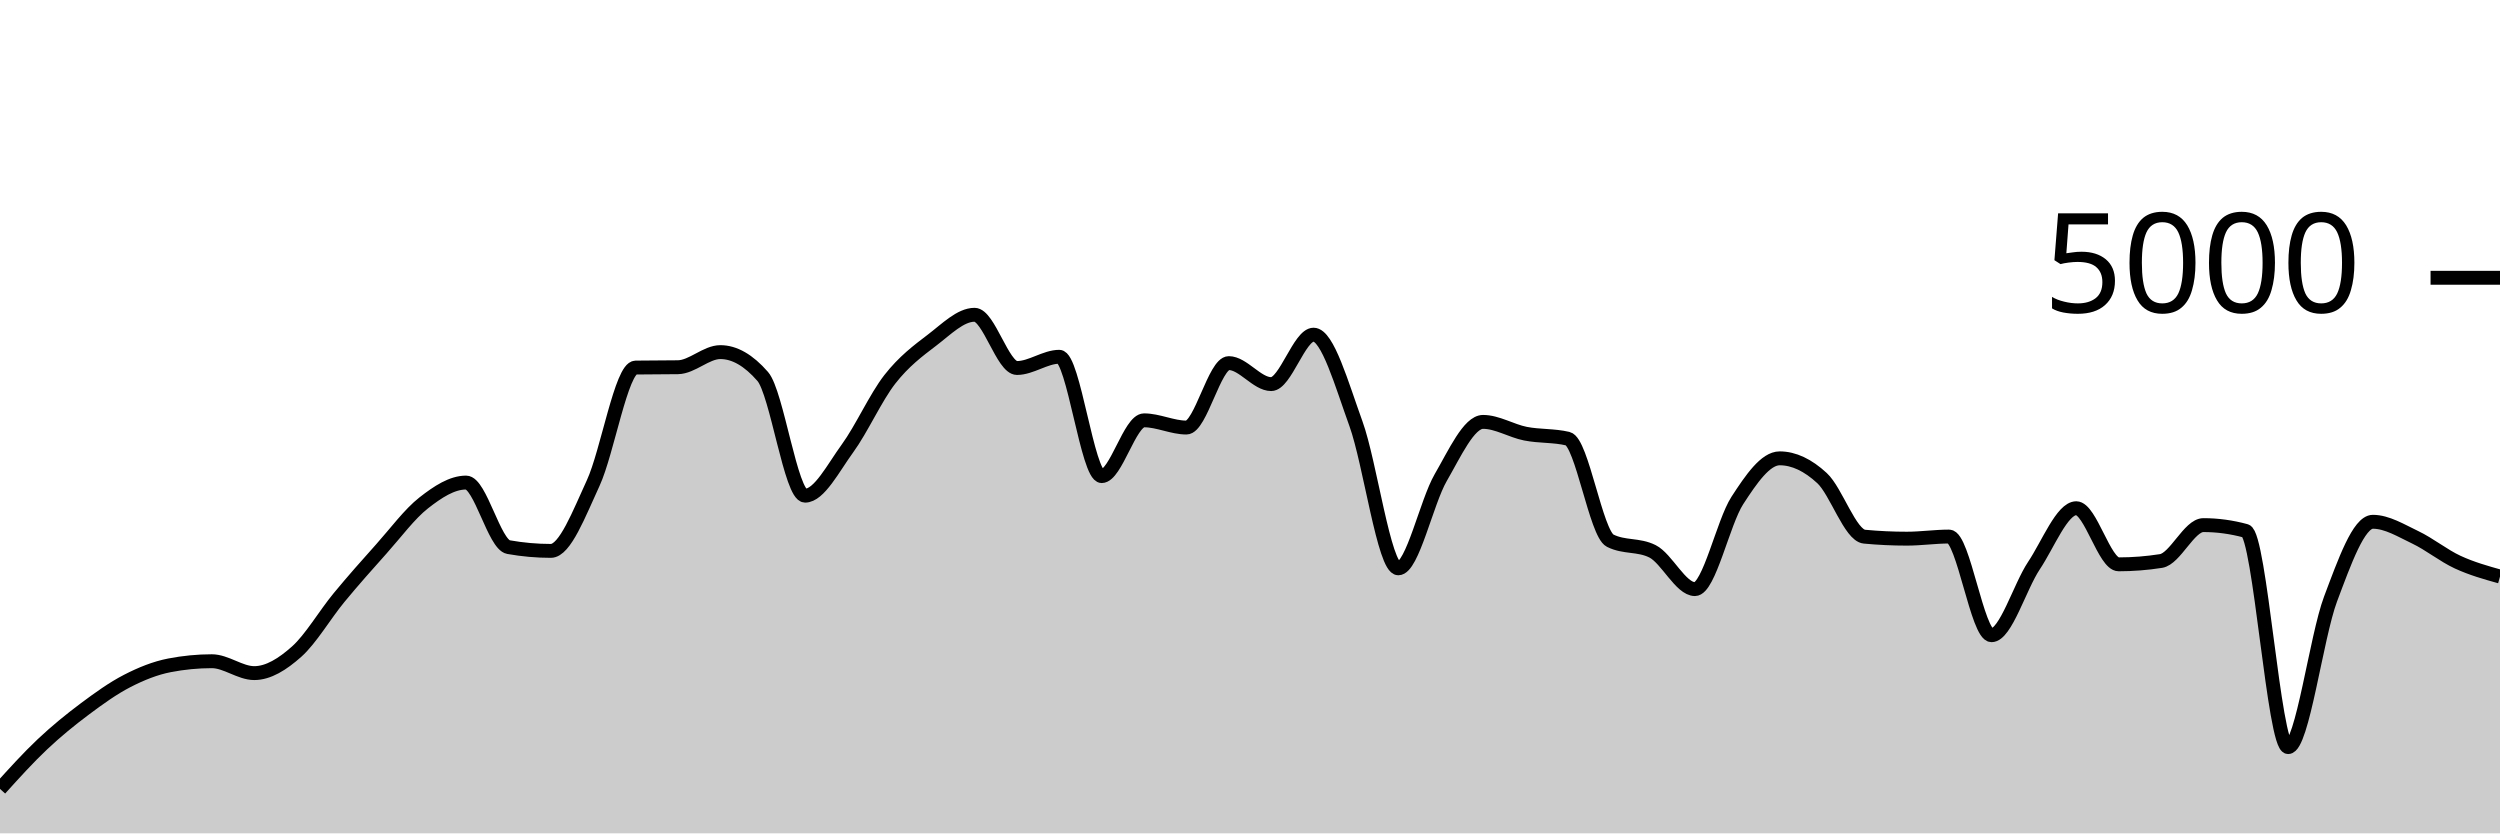
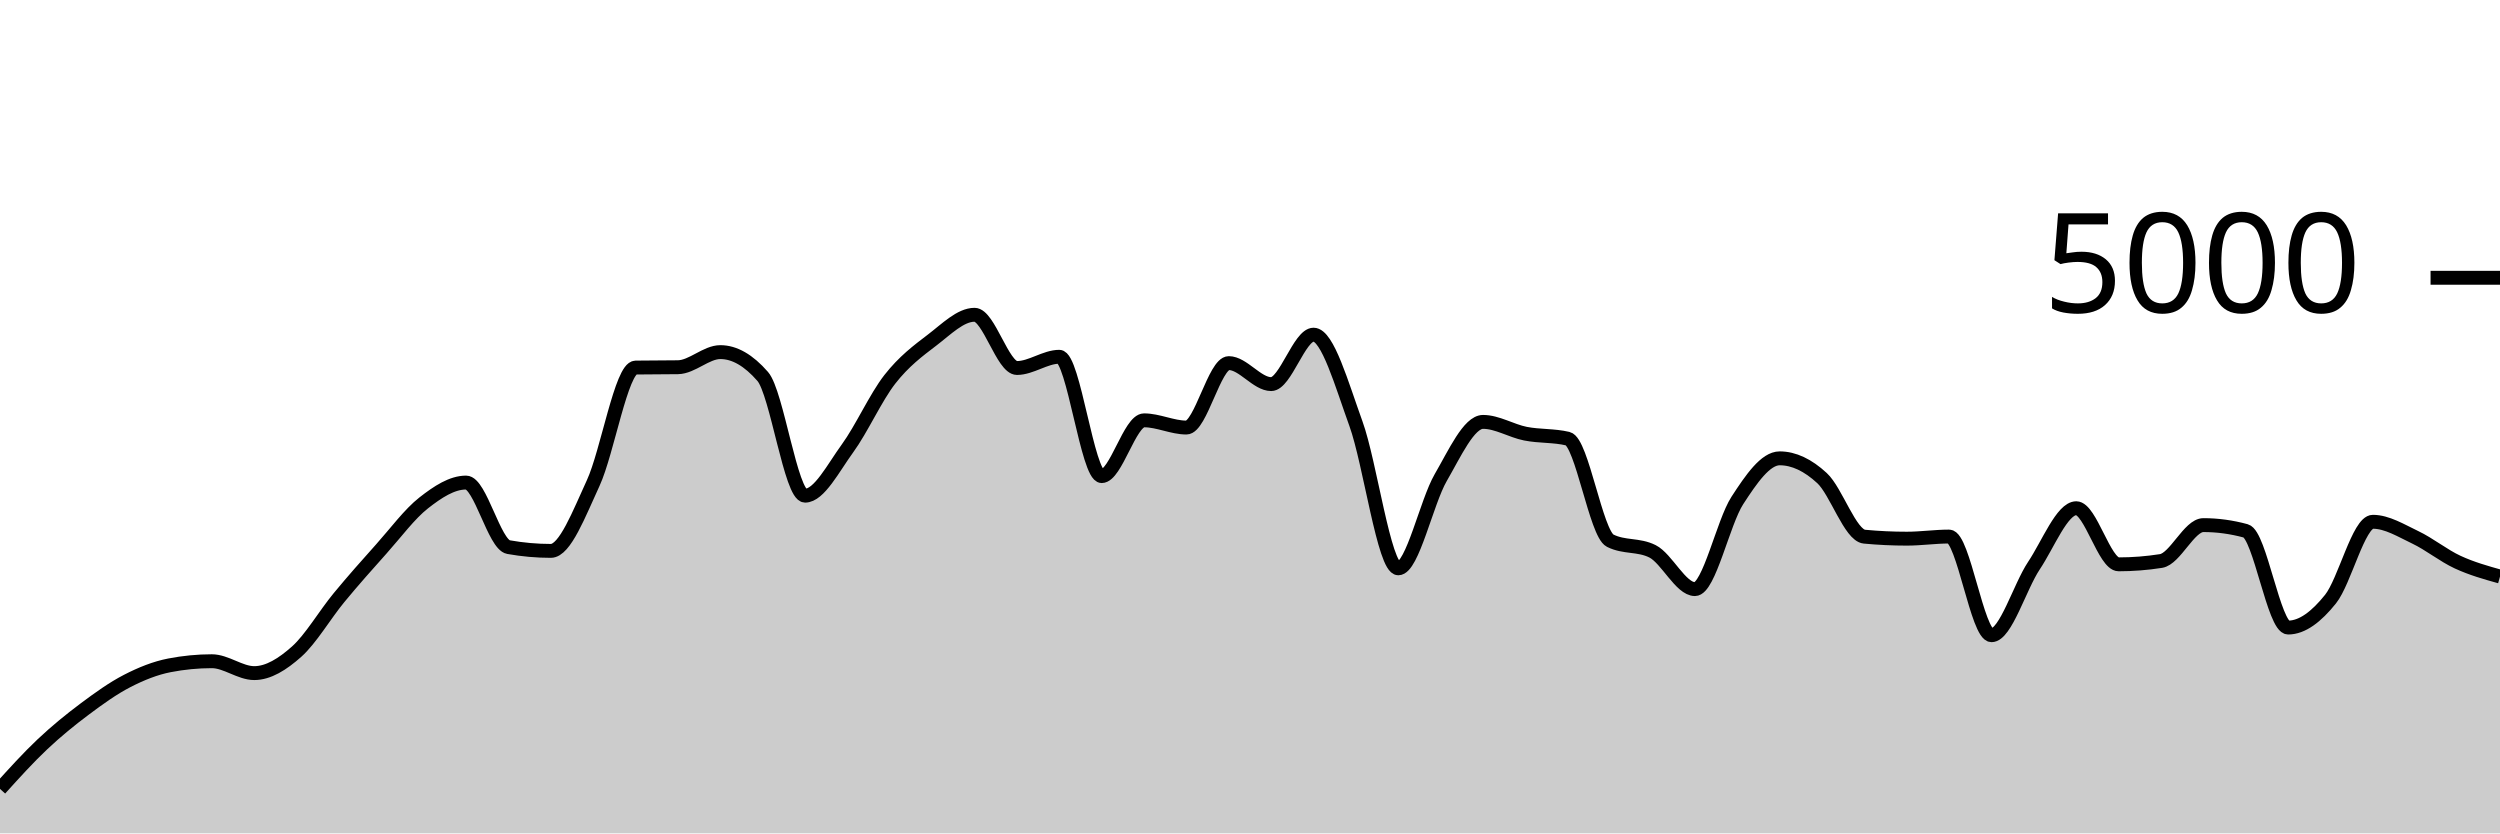
<svg xmlns="http://www.w3.org/2000/svg" viewBox="0 0 180 60">
  <g transform="translate(0,20)">
-     <path class="area" fill="rgba(0, 0, 0, 0.2)" d="M0,36.8C1.017,35.675,2.034,34.551,3.051,33.592C4.068,32.633,5.085,31.808,6.102,31.048C7.119,30.288,8.136,29.556,9.153,29.032C10.169,28.508,11.186,28.101,12.203,27.904C13.22,27.707,14.237,27.608,15.254,27.608C16.271,27.608,17.288,28.464,18.305,28.464C19.322,28.464,20.339,27.825,21.356,26.92C22.373,26.015,23.39,24.265,24.407,23.032C25.424,21.799,26.441,20.657,27.458,19.52C28.475,18.383,29.492,17.004,30.508,16.208C31.525,15.412,32.542,14.744,33.559,14.744C34.576,14.744,35.593,19.211,36.61,19.392C37.627,19.573,38.644,19.664,39.661,19.664C40.678,19.664,41.695,16.976,42.712,14.776C43.729,12.576,44.746,6.48,45.763,6.464C46.78,6.448,47.797,6.456,48.814,6.44C49.831,6.424,50.847,5.352,51.864,5.352C52.881,5.352,53.898,5.936,54.915,7.104C55.932,8.272,56.949,15.688,57.966,15.688C58.983,15.688,60,13.684,61.017,12.288C62.034,10.892,63.051,8.613,64.068,7.312C65.085,6.011,66.102,5.255,67.119,4.48C68.136,3.705,69.153,2.664,70.169,2.664C71.186,2.664,72.203,6.496,73.22,6.496C74.237,6.496,75.254,5.688,76.271,5.688C77.288,5.688,78.305,14.28,79.322,14.28C80.339,14.28,81.356,10.264,82.373,10.264C83.39,10.264,84.407,10.784,85.424,10.784C86.441,10.784,87.458,6.144,88.475,6.144C89.492,6.144,90.508,7.656,91.525,7.656C92.542,7.656,93.559,4.096,94.576,4.096C95.593,4.096,96.61,7.7,97.627,10.504C98.644,13.308,99.661,20.92,100.678,20.92C101.695,20.92,102.712,16.149,103.729,14.392C104.746,12.635,105.763,10.376,106.78,10.376C107.797,10.376,108.814,11.023,109.831,11.224C110.847,11.425,111.864,11.344,112.881,11.584C113.898,11.824,114.915,18.416,115.932,18.928C116.949,19.44,117.966,19.184,118.983,19.696C120,20.208,121.017,22.416,122.034,22.416C123.051,22.416,124.068,17.609,125.085,16.04C126.102,14.471,127.119,13,128.136,13C129.153,13,130.169,13.484,131.186,14.424C132.203,15.364,133.22,18.544,134.237,18.64C135.254,18.736,136.271,18.784,137.288,18.784C138.305,18.784,139.322,18.632,140.339,18.632C141.356,18.632,142.373,25.736,143.39,25.736C144.407,25.736,145.424,22.252,146.441,20.728C147.458,19.204,148.475,16.592,149.492,16.592C150.508,16.592,151.525,20.632,152.542,20.632C153.559,20.632,154.576,20.552,155.593,20.392C156.61,20.232,157.627,17.808,158.644,17.808C159.661,17.808,160.678,17.947,161.695,18.224C162.712,18.501,163.729,33.792,164.746,33.792C165.763,33.792,166.78,25.84,167.797,23.136C168.814,20.432,169.831,17.568,170.847,17.568C171.864,17.568,172.881,18.204,173.898,18.688C174.915,19.172,175.932,20.001,176.949,20.472C177.966,20.943,178.983,21.227,180,21.512L180,40C178.983,40,177.966,40,176.949,40C175.932,40,174.915,40,173.898,40C172.881,40,171.864,40,170.847,40C169.831,40,168.814,40,167.797,40C166.78,40,165.763,40,164.746,40C163.729,40,162.712,40,161.695,40C160.678,40,159.661,40,158.644,40C157.627,40,156.61,40,155.593,40C154.576,40,153.559,40,152.542,40C151.525,40,150.508,40,149.492,40C148.475,40,147.458,40,146.441,40C145.424,40,144.407,40,143.39,40C142.373,40,141.356,40,140.339,40C139.322,40,138.305,40,137.288,40C136.271,40,135.254,40,134.237,40C133.22,40,132.203,40,131.186,40C130.169,40,129.153,40,128.136,40C127.119,40,126.102,40,125.085,40C124.068,40,123.051,40,122.034,40C121.017,40,120,40,118.983,40C117.966,40,116.949,40,115.932,40C114.915,40,113.898,40,112.881,40C111.864,40,110.847,40,109.831,40C108.814,40,107.797,40,106.78,40C105.763,40,104.746,40,103.729,40C102.712,40,101.695,40,100.678,40C99.661,40,98.644,40,97.627,40C96.61,40,95.593,40,94.576,40C93.559,40,92.542,40,91.525,40C90.508,40,89.492,40,88.475,40C87.458,40,86.441,40,85.424,40C84.407,40,83.39,40,82.373,40C81.356,40,80.339,40,79.322,40C78.305,40,77.288,40,76.271,40C75.254,40,74.237,40,73.22,40C72.203,40,71.186,40,70.169,40C69.153,40,68.136,40,67.119,40C66.102,40,65.085,40,64.068,40C63.051,40,62.034,40,61.017,40C60,40,58.983,40,57.966,40C56.949,40,55.932,40,54.915,40C53.898,40,52.881,40,51.864,40C50.847,40,49.831,40,48.814,40C47.797,40,46.78,40,45.763,40C44.746,40,43.729,40,42.712,40C41.695,40,40.678,40,39.661,40C38.644,40,37.627,40,36.61,40C35.593,40,34.576,40,33.559,40C32.542,40,31.525,40,30.508,40C29.492,40,28.475,40,27.458,40C26.441,40,25.424,40,24.407,40C23.39,40,22.373,40,21.356,40C20.339,40,19.322,40,18.305,40C17.288,40,16.271,40,15.254,40C14.237,40,13.22,40,12.203,40C11.186,40,10.169,40,9.153,40C8.136,40,7.119,40,6.102,40C5.085,40,4.068,40,3.051,40C2.034,40,1.017,40,0,40Z" />
-     <path class="line" stroke="black" fill="none" d="M0,36.8C1.017,35.675,2.034,34.551,3.051,33.592C4.068,32.633,5.085,31.808,6.102,31.048C7.119,30.288,8.136,29.556,9.153,29.032C10.169,28.508,11.186,28.101,12.203,27.904C13.22,27.707,14.237,27.608,15.254,27.608C16.271,27.608,17.288,28.464,18.305,28.464C19.322,28.464,20.339,27.825,21.356,26.92C22.373,26.015,23.39,24.265,24.407,23.032C25.424,21.799,26.441,20.657,27.458,19.52C28.475,18.383,29.492,17.004,30.508,16.208C31.525,15.412,32.542,14.744,33.559,14.744C34.576,14.744,35.593,19.211,36.61,19.392C37.627,19.573,38.644,19.664,39.661,19.664C40.678,19.664,41.695,16.976,42.712,14.776C43.729,12.576,44.746,6.48,45.763,6.464C46.78,6.448,47.797,6.456,48.814,6.44C49.831,6.424,50.847,5.352,51.864,5.352C52.881,5.352,53.898,5.936,54.915,7.104C55.932,8.272,56.949,15.688,57.966,15.688C58.983,15.688,60,13.684,61.017,12.288C62.034,10.892,63.051,8.613,64.068,7.312C65.085,6.011,66.102,5.255,67.119,4.48C68.136,3.705,69.153,2.664,70.169,2.664C71.186,2.664,72.203,6.496,73.22,6.496C74.237,6.496,75.254,5.688,76.271,5.688C77.288,5.688,78.305,14.28,79.322,14.28C80.339,14.28,81.356,10.264,82.373,10.264C83.39,10.264,84.407,10.784,85.424,10.784C86.441,10.784,87.458,6.144,88.475,6.144C89.492,6.144,90.508,7.656,91.525,7.656C92.542,7.656,93.559,4.096,94.576,4.096C95.593,4.096,96.61,7.7,97.627,10.504C98.644,13.308,99.661,20.92,100.678,20.92C101.695,20.92,102.712,16.149,103.729,14.392C104.746,12.635,105.763,10.376,106.78,10.376C107.797,10.376,108.814,11.023,109.831,11.224C110.847,11.425,111.864,11.344,112.881,11.584C113.898,11.824,114.915,18.416,115.932,18.928C116.949,19.44,117.966,19.184,118.983,19.696C120,20.208,121.017,22.416,122.034,22.416C123.051,22.416,124.068,17.609,125.085,16.04C126.102,14.471,127.119,13,128.136,13C129.153,13,130.169,13.484,131.186,14.424C132.203,15.364,133.22,18.544,134.237,18.64C135.254,18.736,136.271,18.784,137.288,18.784C138.305,18.784,139.322,18.632,140.339,18.632C141.356,18.632,142.373,25.736,143.39,25.736C144.407,25.736,145.424,22.252,146.441,20.728C147.458,19.204,148.475,16.592,149.492,16.592C150.508,16.592,151.525,20.632,152.542,20.632C153.559,20.632,154.576,20.552,155.593,20.392C156.61,20.232,157.627,17.808,158.644,17.808C159.661,17.808,160.678,17.947,161.695,18.224C162.712,18.501,163.729,33.792,164.746,33.792C165.763,33.792,166.78,25.84,167.797,23.136C168.814,20.432,169.831,17.568,170.847,17.568C171.864,17.568,172.881,18.204,173.898,18.688C174.915,19.172,175.932,20.001,176.949,20.472C177.966,20.943,178.983,21.227,180,21.512" />
+     <path class="area" fill="rgba(0, 0, 0, 0.2)" d="M0,36.8C1.017,35.675,2.034,34.551,3.051,33.592C4.068,32.633,5.085,31.808,6.102,31.048C7.119,30.288,8.136,29.556,9.153,29.032C10.169,28.508,11.186,28.101,12.203,27.904C13.22,27.707,14.237,27.608,15.254,27.608C16.271,27.608,17.288,28.464,18.305,28.464C19.322,28.464,20.339,27.825,21.356,26.92C22.373,26.015,23.39,24.265,24.407,23.032C25.424,21.799,26.441,20.657,27.458,19.52C28.475,18.383,29.492,17.004,30.508,16.208C31.525,15.412,32.542,14.744,33.559,14.744C34.576,14.744,35.593,19.211,36.61,19.392C37.627,19.573,38.644,19.664,39.661,19.664C40.678,19.664,41.695,16.976,42.712,14.776C43.729,12.576,44.746,6.48,45.763,6.464C46.78,6.448,47.797,6.456,48.814,6.44C49.831,6.424,50.847,5.352,51.864,5.352C52.881,5.352,53.898,5.936,54.915,7.104C55.932,8.272,56.949,15.688,57.966,15.688C58.983,15.688,60,13.684,61.017,12.288C62.034,10.892,63.051,8.613,64.068,7.312C65.085,6.011,66.102,5.255,67.119,4.48C68.136,3.705,69.153,2.664,70.169,2.664C71.186,2.664,72.203,6.496,73.22,6.496C74.237,6.496,75.254,5.688,76.271,5.688C77.288,5.688,78.305,14.28,79.322,14.28C80.339,14.28,81.356,10.264,82.373,10.264C83.39,10.264,84.407,10.784,85.424,10.784C86.441,10.784,87.458,6.144,88.475,6.144C89.492,6.144,90.508,7.656,91.525,7.656C92.542,7.656,93.559,4.096,94.576,4.096C95.593,4.096,96.61,7.7,97.627,10.504C98.644,13.308,99.661,20.92,100.678,20.92C101.695,20.92,102.712,16.149,103.729,14.392C104.746,12.635,105.763,10.376,106.78,10.376C107.797,10.376,108.814,11.023,109.831,11.224C110.847,11.425,111.864,11.344,112.881,11.584C113.898,11.824,114.915,18.416,115.932,18.928C116.949,19.44,117.966,19.184,118.983,19.696C120,20.208,121.017,22.416,122.034,22.416C123.051,22.416,124.068,17.609,125.085,16.04C126.102,14.471,127.119,13,128.136,13C129.153,13,130.169,13.484,131.186,14.424C132.203,15.364,133.22,18.544,134.237,18.64C135.254,18.736,136.271,18.784,137.288,18.784C138.305,18.784,139.322,18.632,140.339,18.632C141.356,18.632,142.373,25.736,143.39,25.736C144.407,25.736,145.424,22.252,146.441,20.728C147.458,19.204,148.475,16.592,149.492,16.592C150.508,16.592,151.525,20.632,152.542,20.632C153.559,20.632,154.576,20.552,155.593,20.392C156.61,20.232,157.627,17.808,158.644,17.808C159.661,17.808,160.678,17.947,161.695,18.224C162.712,18.501,163.729,25.184,164.746,25.184C165.763,25.184,166.78,24.405,167.797,23.136C168.814,21.867,169.831,17.568,170.847,17.568C171.864,17.568,172.881,18.204,173.898,18.688C174.915,19.172,175.932,20.001,176.949,20.472C177.966,20.943,178.983,21.227,180,21.512L180,40C178.983,40,177.966,40,176.949,40C175.932,40,174.915,40,173.898,40C172.881,40,171.864,40,170.847,40C169.831,40,168.814,40,167.797,40C166.78,40,165.763,40,164.746,40C163.729,40,162.712,40,161.695,40C160.678,40,159.661,40,158.644,40C157.627,40,156.61,40,155.593,40C154.576,40,153.559,40,152.542,40C151.525,40,150.508,40,149.492,40C148.475,40,147.458,40,146.441,40C145.424,40,144.407,40,143.39,40C142.373,40,141.356,40,140.339,40C139.322,40,138.305,40,137.288,40C136.271,40,135.254,40,134.237,40C133.22,40,132.203,40,131.186,40C130.169,40,129.153,40,128.136,40C127.119,40,126.102,40,125.085,40C124.068,40,123.051,40,122.034,40C121.017,40,120,40,118.983,40C117.966,40,116.949,40,115.932,40C114.915,40,113.898,40,112.881,40C111.864,40,110.847,40,109.831,40C108.814,40,107.797,40,106.78,40C105.763,40,104.746,40,103.729,40C102.712,40,101.695,40,100.678,40C99.661,40,98.644,40,97.627,40C96.61,40,95.593,40,94.576,40C93.559,40,92.542,40,91.525,40C90.508,40,89.492,40,88.475,40C87.458,40,86.441,40,85.424,40C84.407,40,83.39,40,82.373,40C81.356,40,80.339,40,79.322,40C78.305,40,77.288,40,76.271,40C75.254,40,74.237,40,73.22,40C72.203,40,71.186,40,70.169,40C69.153,40,68.136,40,67.119,40C66.102,40,65.085,40,64.068,40C63.051,40,62.034,40,61.017,40C60,40,58.983,40,57.966,40C56.949,40,55.932,40,54.915,40C53.898,40,52.881,40,51.864,40C50.847,40,49.831,40,48.814,40C47.797,40,46.78,40,45.763,40C44.746,40,43.729,40,42.712,40C41.695,40,40.678,40,39.661,40C38.644,40,37.627,40,36.61,40C35.593,40,34.576,40,33.559,40C32.542,40,31.525,40,30.508,40C29.492,40,28.475,40,27.458,40C26.441,40,25.424,40,24.407,40C23.39,40,22.373,40,21.356,40C20.339,40,19.322,40,18.305,40C17.288,40,16.271,40,15.254,40C14.237,40,13.22,40,12.203,40C11.186,40,10.169,40,9.153,40C8.136,40,7.119,40,6.102,40C5.085,40,4.068,40,3.051,40C2.034,40,1.017,40,0,40Z" />
+     <path class="line" stroke="black" fill="none" d="M0,36.8C1.017,35.675,2.034,34.551,3.051,33.592C4.068,32.633,5.085,31.808,6.102,31.048C7.119,30.288,8.136,29.556,9.153,29.032C10.169,28.508,11.186,28.101,12.203,27.904C13.22,27.707,14.237,27.608,15.254,27.608C16.271,27.608,17.288,28.464,18.305,28.464C19.322,28.464,20.339,27.825,21.356,26.92C22.373,26.015,23.39,24.265,24.407,23.032C25.424,21.799,26.441,20.657,27.458,19.52C28.475,18.383,29.492,17.004,30.508,16.208C31.525,15.412,32.542,14.744,33.559,14.744C34.576,14.744,35.593,19.211,36.61,19.392C37.627,19.573,38.644,19.664,39.661,19.664C40.678,19.664,41.695,16.976,42.712,14.776C43.729,12.576,44.746,6.48,45.763,6.464C46.78,6.448,47.797,6.456,48.814,6.44C49.831,6.424,50.847,5.352,51.864,5.352C52.881,5.352,53.898,5.936,54.915,7.104C55.932,8.272,56.949,15.688,57.966,15.688C58.983,15.688,60,13.684,61.017,12.288C62.034,10.892,63.051,8.613,64.068,7.312C65.085,6.011,66.102,5.255,67.119,4.48C68.136,3.705,69.153,2.664,70.169,2.664C71.186,2.664,72.203,6.496,73.22,6.496C74.237,6.496,75.254,5.688,76.271,5.688C77.288,5.688,78.305,14.28,79.322,14.28C80.339,14.28,81.356,10.264,82.373,10.264C83.39,10.264,84.407,10.784,85.424,10.784C86.441,10.784,87.458,6.144,88.475,6.144C89.492,6.144,90.508,7.656,91.525,7.656C92.542,7.656,93.559,4.096,94.576,4.096C95.593,4.096,96.61,7.7,97.627,10.504C98.644,13.308,99.661,20.92,100.678,20.92C101.695,20.92,102.712,16.149,103.729,14.392C104.746,12.635,105.763,10.376,106.78,10.376C107.797,10.376,108.814,11.023,109.831,11.224C110.847,11.425,111.864,11.344,112.881,11.584C113.898,11.824,114.915,18.416,115.932,18.928C116.949,19.44,117.966,19.184,118.983,19.696C120,20.208,121.017,22.416,122.034,22.416C123.051,22.416,124.068,17.609,125.085,16.04C126.102,14.471,127.119,13,128.136,13C129.153,13,130.169,13.484,131.186,14.424C132.203,15.364,133.22,18.544,134.237,18.64C135.254,18.736,136.271,18.784,137.288,18.784C138.305,18.784,139.322,18.632,140.339,18.632C141.356,18.632,142.373,25.736,143.39,25.736C144.407,25.736,145.424,22.252,146.441,20.728C147.458,19.204,148.475,16.592,149.492,16.592C150.508,16.592,151.525,20.632,152.542,20.632C153.559,20.632,154.576,20.552,155.593,20.392C156.61,20.232,157.627,17.808,158.644,17.808C159.661,17.808,160.678,17.947,161.695,18.224C162.712,18.501,163.729,25.184,164.746,25.184C165.763,25.184,166.78,24.405,167.797,23.136C168.814,21.867,169.831,17.568,170.847,17.568C171.864,17.568,172.881,18.204,173.898,18.688C174.915,19.172,175.932,20.001,176.949,20.472C177.966,20.943,178.983,21.227,180,21.512" />
    <path class="axis-ceiling" stroke-width="1" stroke="black" fill="none" d="M175,0L180,0" />
    <text class="axis-ceiling-label" font-family="sans-serif" text-anchor="end" font-size="10px" x="170" y="2.5">5000</text>
  </g>
</svg>
